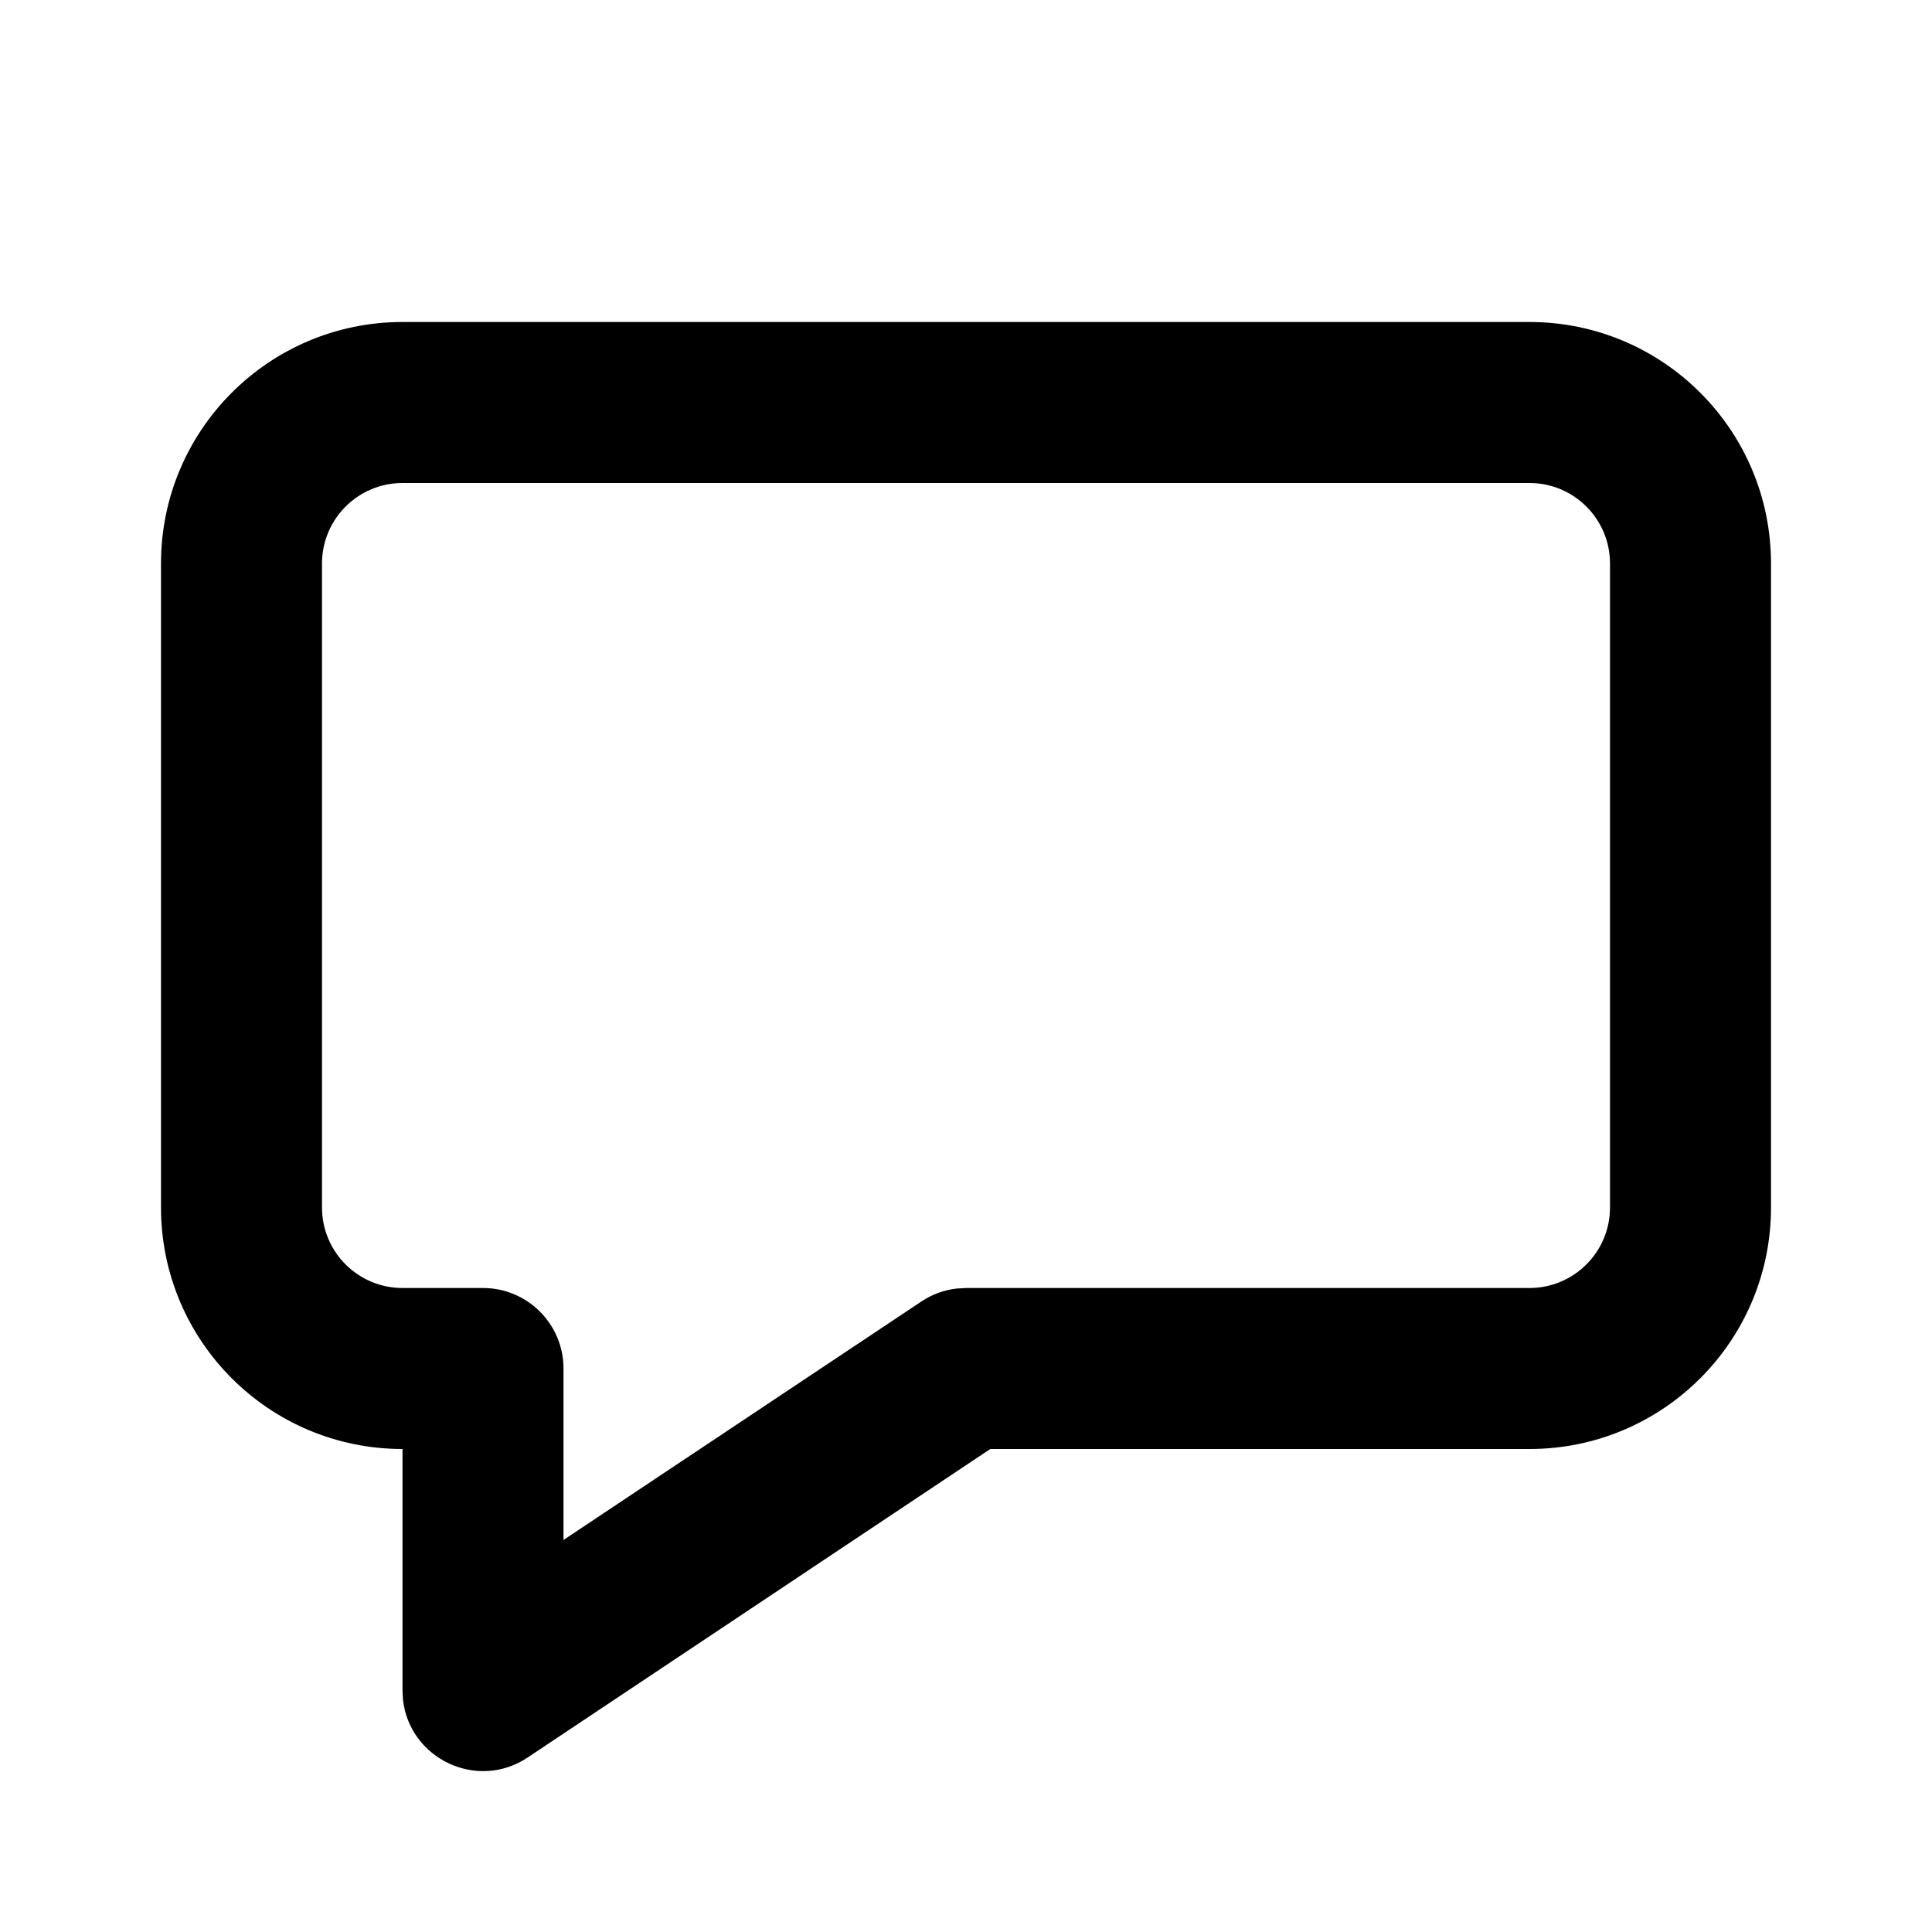
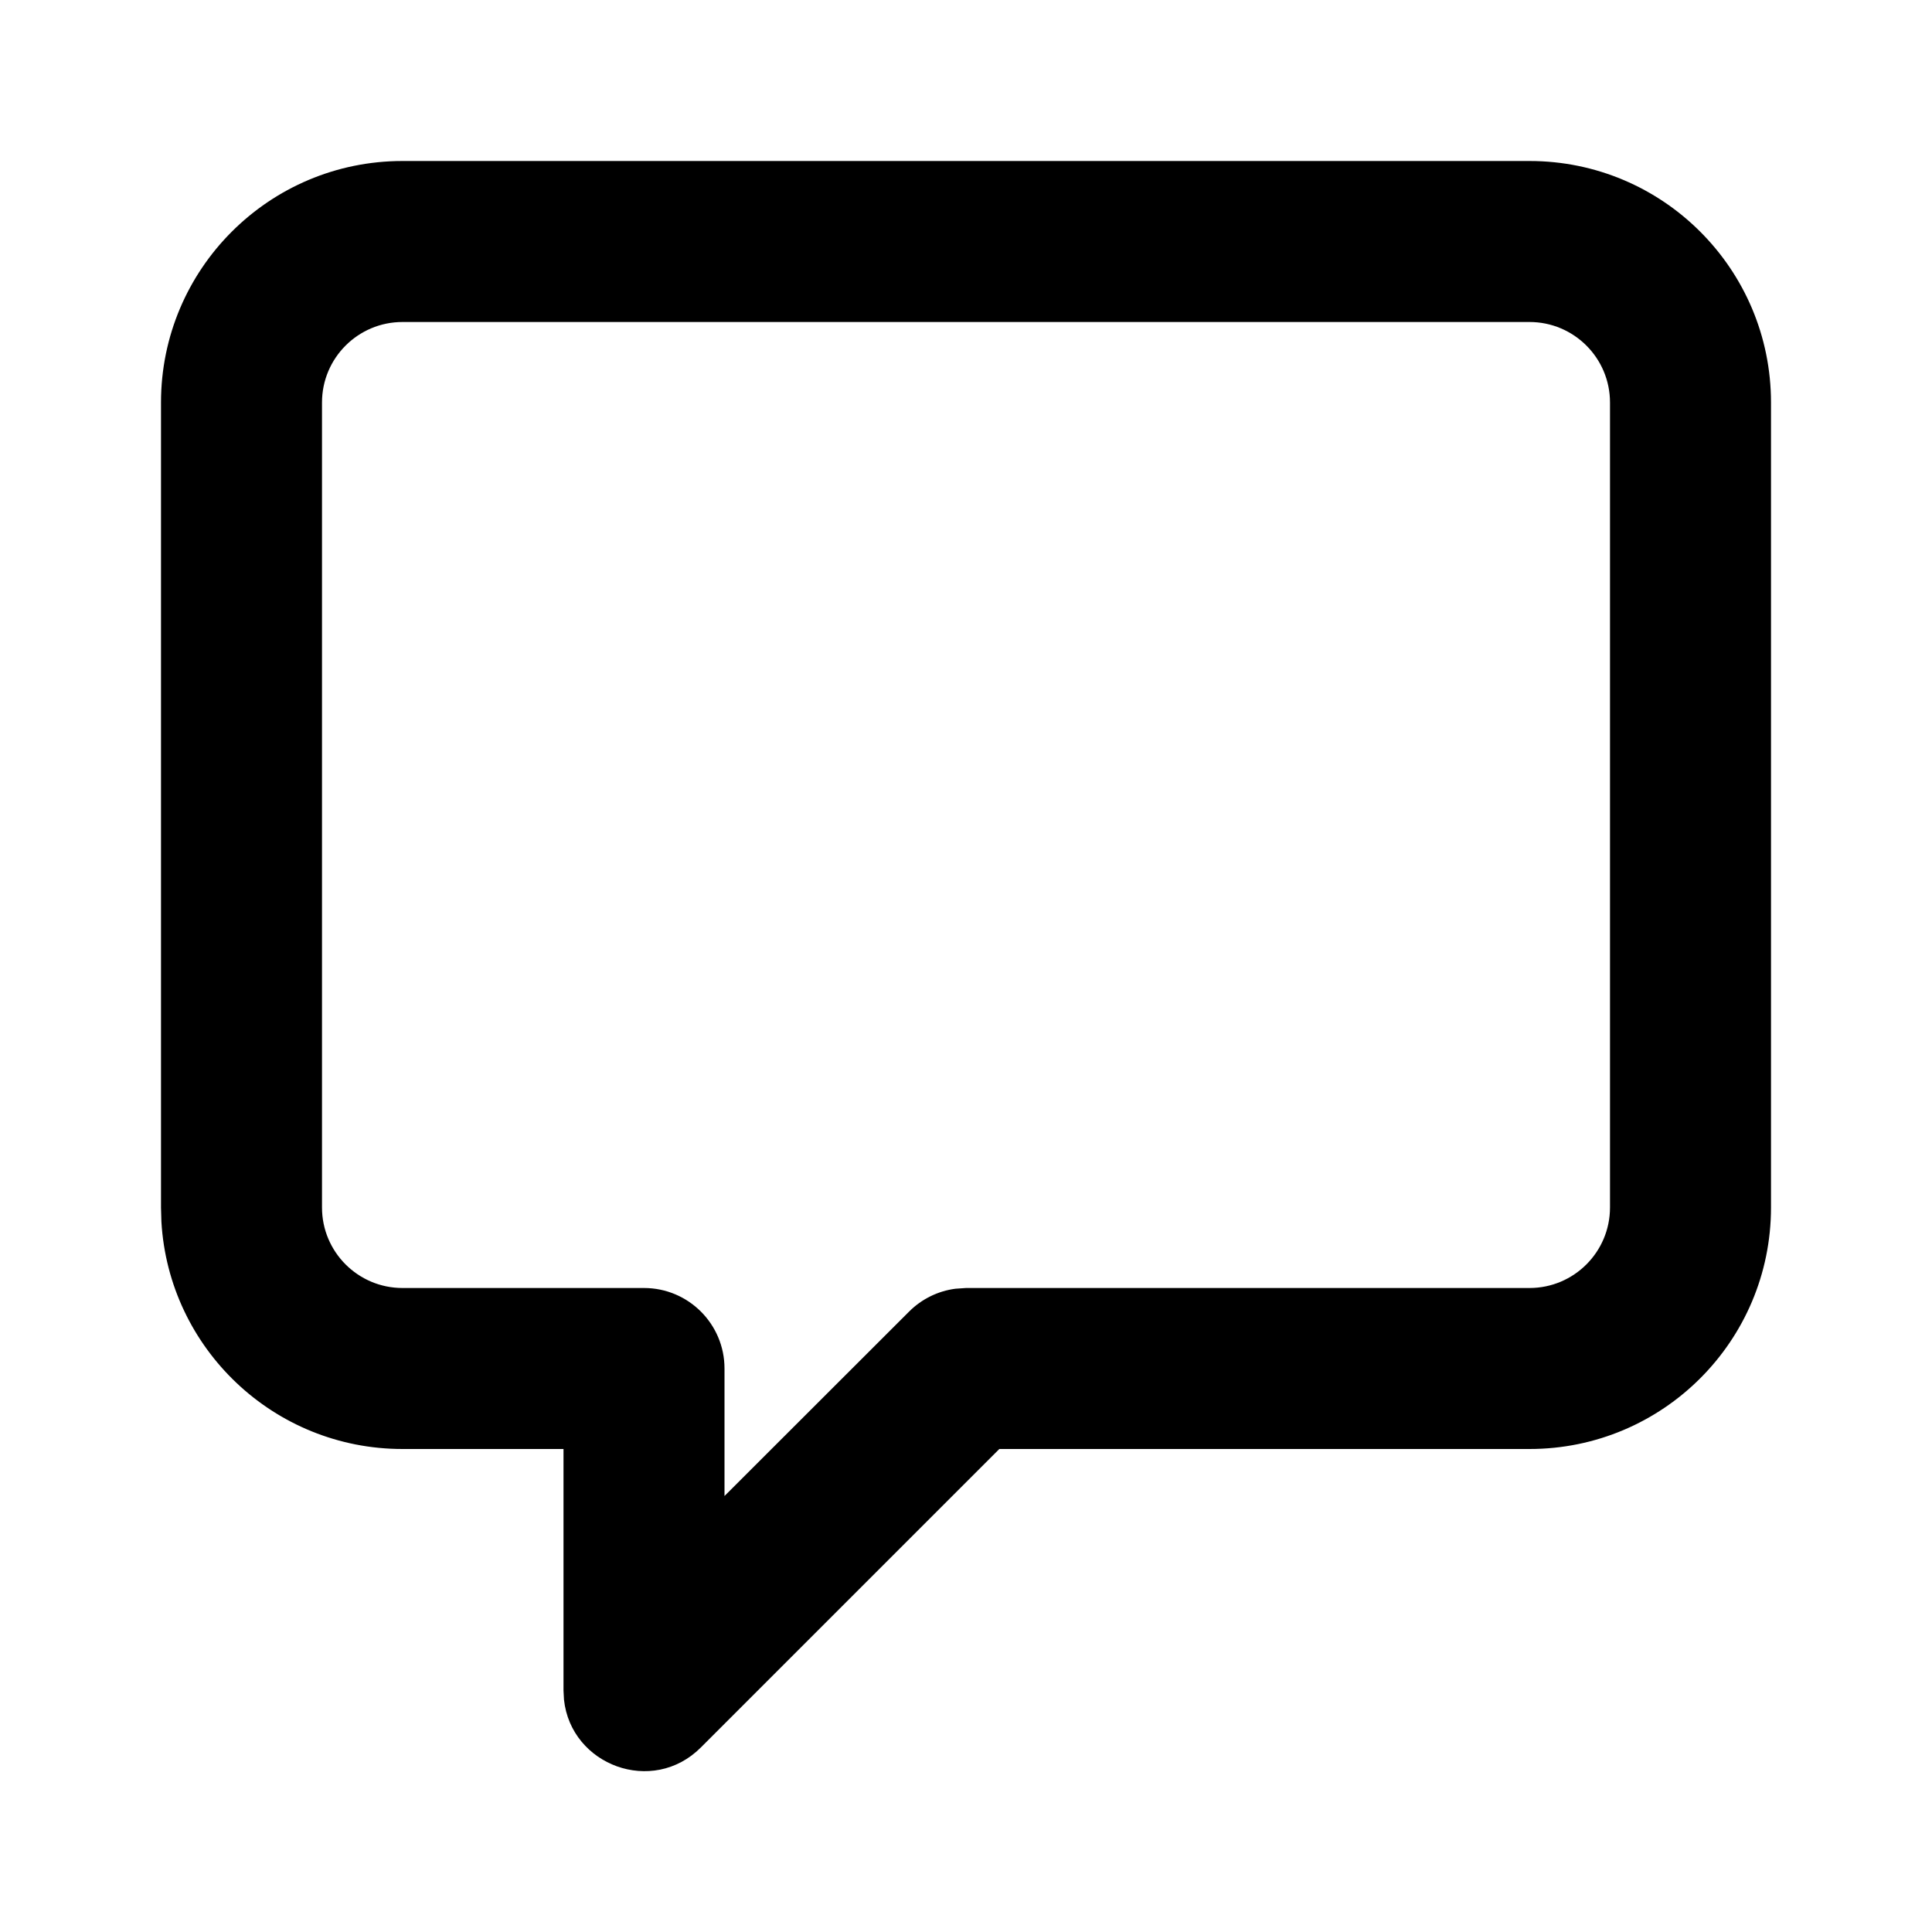
<svg xmlns="http://www.w3.org/2000/svg" width="24" height="24" viewBox="0 0 24 24">
-   <path d="M19,4 L5,4 C3.343,4 2,5.343 2,7 L2,15 C2,16.657 3.343,18 5,18 L5,21 L5.006,21.112 C5.084,21.842 5.922,22.254 6.555,21.832 L12.302,18 L19,18 C20.657,18 22,16.657 22,15 L22,7 C22,5.343 20.657,4 19,4 Z M5,6 L19,6 C19.552,6 20,6.448 20,7 L20,15 C20,15.552 19.552,16 19,16 L12,16 L11.882,16.007 C11.727,16.025 11.577,16.08 11.445,16.168 L7,19.13 L7,17 C7,16.448 6.552,16 6,16 L5,16 C4.448,16 4,15.552 4,15 L4,7 C4,6.448 4.448,6 5,6 Z" />
+   <path d="M19,2 L5,2 C3.343,2 2,3.343 2,5 L2,15 L2.005,15.176 C2.096,16.751 3.402,18 5,18 L7,18 L7,21 L7.006,21.114 C7.093,21.928 8.105,22.31 8.707,21.707 L12.414,18 L19,18 C20.657,18 22,16.657 22,15 L22,5 C22,3.343 20.657,2 19,2 Z M5,4 L19,4 C19.552,4 20,4.448 20,5 L20,15 C20,15.552 19.552,16 19,16 L12,16 L11.869,16.009 C11.652,16.037 11.449,16.137 11.293,16.293 L9,18.584 L9,17 C9,16.448 8.552,16 8,16 L5,16 C4.448,16 4,15.552 4,15 L4,5 C4,4.448 4.448,4 5,4 Z" />
</svg>
